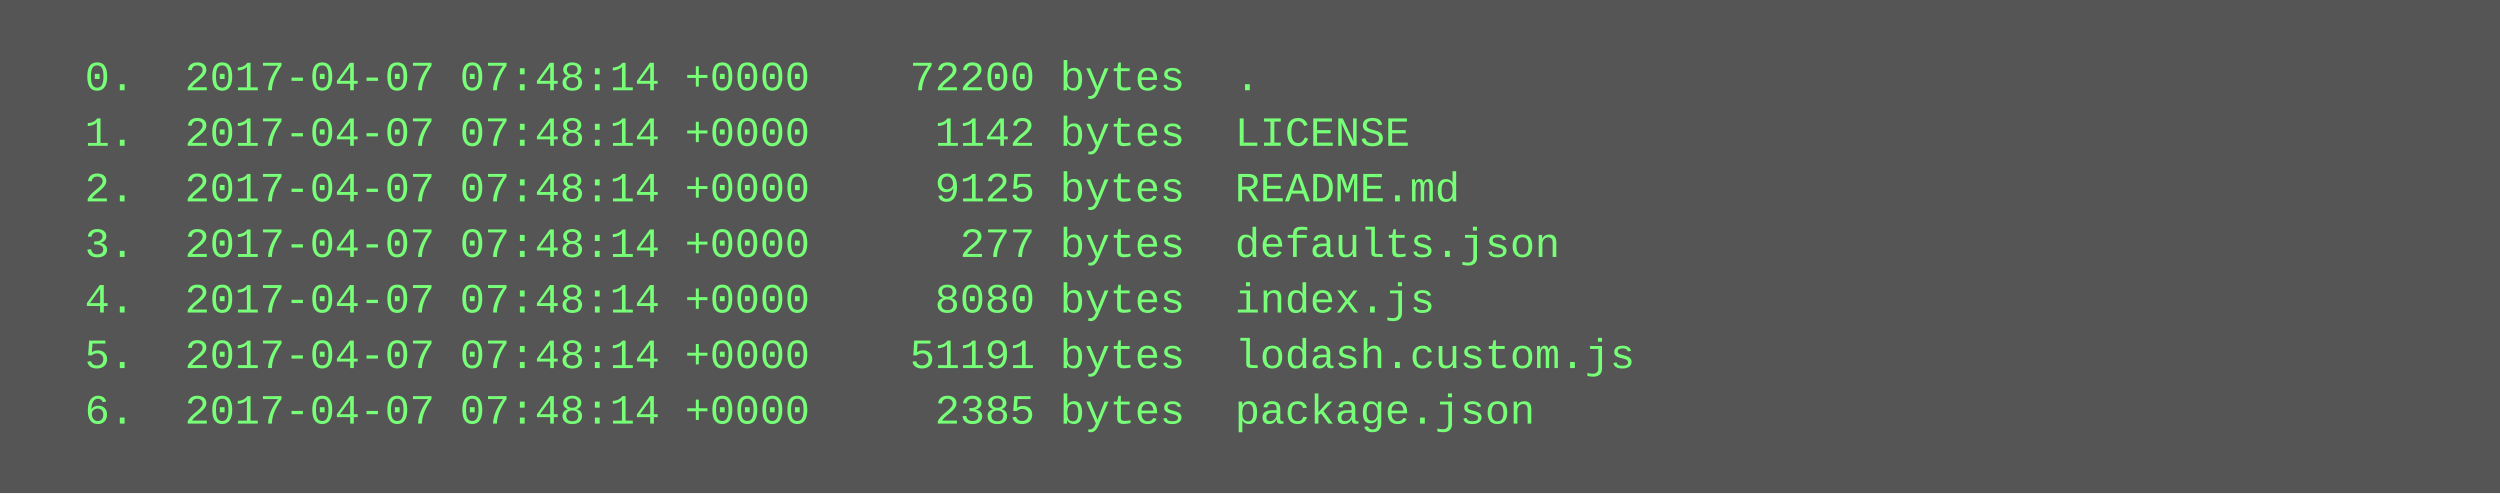
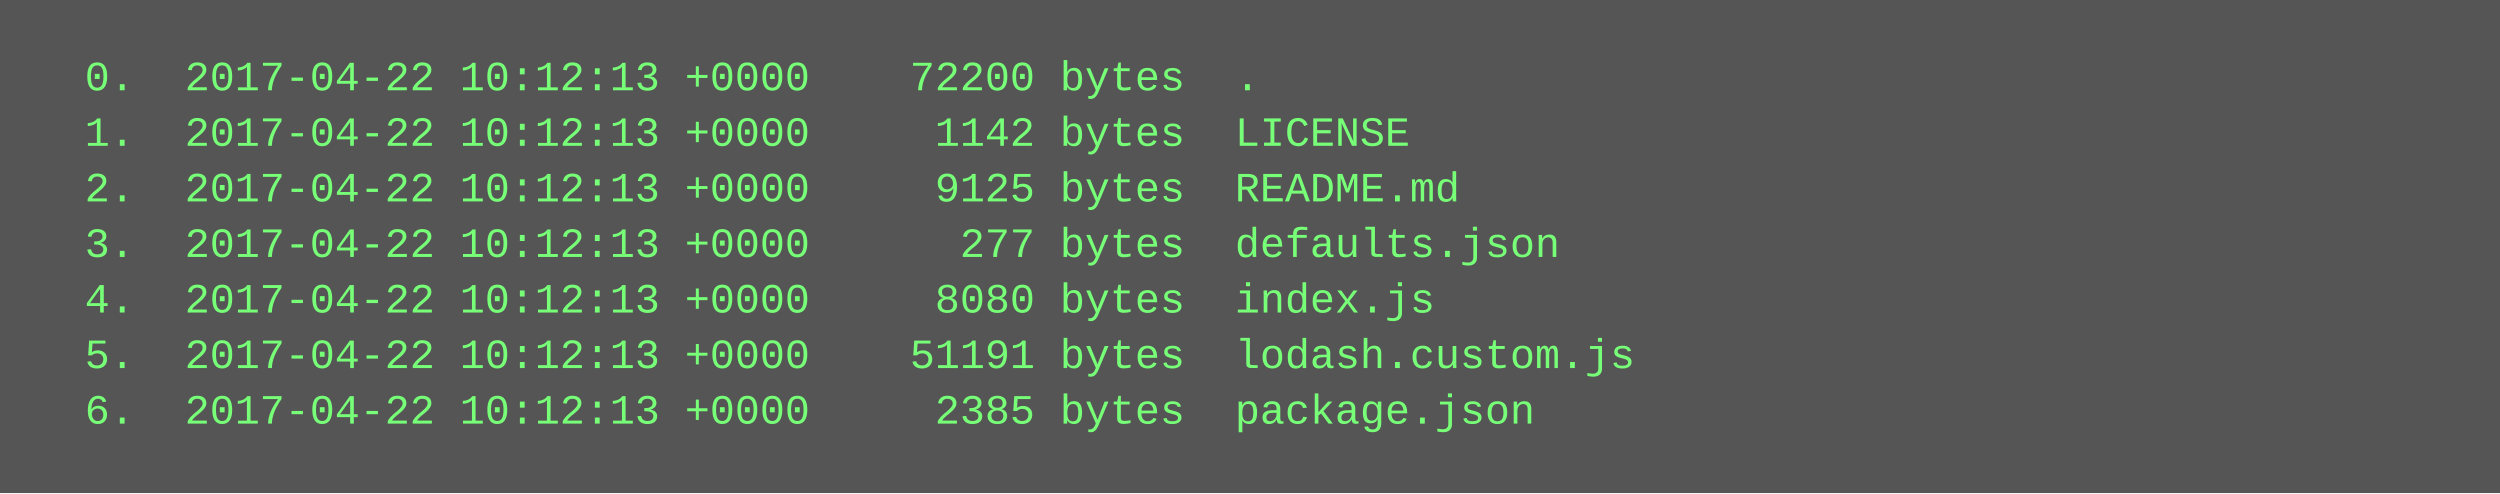
<svg xmlns="http://www.w3.org/2000/svg" height="142" width="720">
  <rect height="142" fill="#555" width="720" />
  <text fill="#7f7" font-family="Courier New" font-size="12" xml:space="preserve">
-     <tspan x="10" y="26">  0.  2017-04-07 07:48:14 +0000    72200 bytes  .</tspan>
-     <tspan x="10" y="42">  1.  2017-04-07 07:48:14 +0000     1142 bytes  LICENSE</tspan>
-     <tspan x="10" y="58">  2.  2017-04-07 07:48:14 +0000     9125 bytes  README.md</tspan>
-     <tspan x="10" y="74">  3.  2017-04-07 07:48:14 +0000      277 bytes  defaults.json</tspan>
-     <tspan x="10" y="90">  4.  2017-04-07 07:48:14 +0000     8080 bytes  index.js</tspan>
-     <tspan x="10" y="106">  5.  2017-04-07 07:48:14 +0000    51191 bytes  lodash.custom.js</tspan>
-     <tspan x="10" y="122">  6.  2017-04-07 07:48:14 +0000     2385 bytes  package.json</tspan>
+     <tspan x="10" y="26">  0.  2017-04-22 10:12:13 +0000    72200 bytes  .</tspan>
+     <tspan x="10" y="42">  1.  2017-04-22 10:12:13 +0000     1142 bytes  LICENSE</tspan>
+     <tspan x="10" y="58">  2.  2017-04-22 10:12:13 +0000     9125 bytes  README.md</tspan>
+     <tspan x="10" y="74">  3.  2017-04-22 10:12:13 +0000      277 bytes  defaults.json</tspan>
+     <tspan x="10" y="90">  4.  2017-04-22 10:12:13 +0000     8080 bytes  index.js</tspan>
+     <tspan x="10" y="106">  5.  2017-04-22 10:12:13 +0000    51191 bytes  lodash.custom.js</tspan>
+     <tspan x="10" y="122">  6.  2017-04-22 10:12:13 +0000     2385 bytes  package.json</tspan>
  </text>
</svg>
